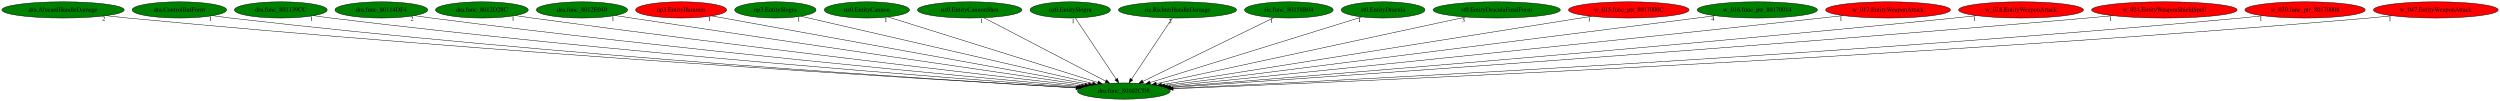
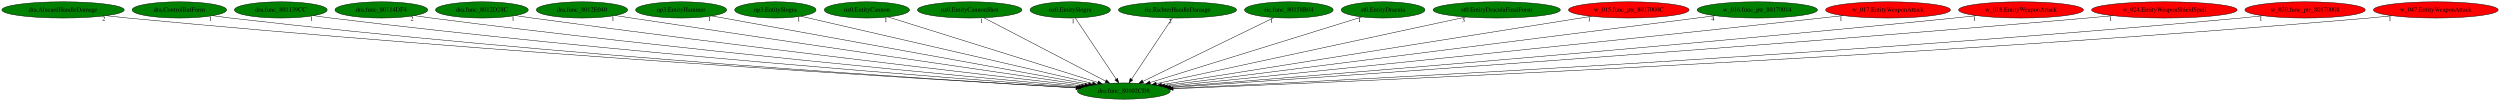
<svg xmlns="http://www.w3.org/2000/svg" xmlns:xlink="http://www.w3.org/1999/xlink" width="5545pt" height="224pt" viewBox="0.00 0.00 5545.28 224.00">
  <g id="graph0" class="graph" transform="scale(1 1) rotate(0) translate(4 220)">
    <polygon fill="white" stroke="transparent" points="-4,4 -4,-220 5541.28,-220 5541.28,4 -4,4" />
    <g id="node1" class="node">
      <ellipse fill="green" stroke="black" cx="2488.84" cy="-18" rx="102.88" ry="18" />
      <text text-anchor="middle" x="2488.84" y="-14.3" font-family="Times,serif" font-size="14.00">dra.func_80102CD8</text>
    </g>
    <g id="node2" class="node">
      <g id="a_node2">
        <a xlink:href="dra.AlucardHandleDamage.svg" xlink:title="dra.AlucardHandleDamage">
          <ellipse fill="green" stroke="black" cx="135.84" cy="-198" rx="135.68" ry="18" />
          <text text-anchor="middle" x="135.84" y="-194.3" font-family="Times,serif" font-size="14.00">dra.AlucardHandleDamage</text>
        </a>
      </g>
    </g>
    <g id="edge1" class="edge">
      <path fill="none" stroke="black" d="M231.05,-185.15C247.31,-183.3 264.05,-181.51 279.84,-180 1087.36,-102.95 2064.06,-43.55 2382.75,-25.04" />
      <polygon fill="black" stroke="black" points="2383.12,-28.53 2392.9,-24.45 2382.71,-21.54 2383.12,-28.53" />
      <text text-anchor="middle" x="226.05" y="-173.95" font-family="Times,serif" font-size="14.00">2</text>
    </g>
    <g id="node3" class="node">
      <g id="a_node3">
        <a xlink:href="dra.ControlBatForm.svg" xlink:title="dra.ControlBatForm">
          <ellipse fill="green" stroke="black" cx="393.84" cy="-198" rx="104.78" ry="18" />
          <text text-anchor="middle" x="393.84" y="-194.3" font-family="Times,serif" font-size="14.00">dra.ControlBatForm</text>
        </a>
      </g>
    </g>
    <g id="edge2" class="edge">
      <path fill="none" stroke="black" d="M467.59,-185.16C480.65,-183.28 494.13,-181.47 506.84,-180 1221.33,-97.33 2085.6,-42.59 2382.63,-25.07" />
      <polygon fill="black" stroke="black" points="2383.18,-28.54 2392.96,-24.46 2382.77,-21.55 2383.18,-28.54" />
      <text text-anchor="middle" x="462.59" y="-173.96" font-family="Times,serif" font-size="14.00">1</text>
    </g>
    <g id="node4" class="node">
      <g id="a_node4">
        <a xlink:href="dra.func_801139CC.svg" xlink:title="dra.func_801139CC">
          <ellipse fill="green" stroke="black" cx="618.84" cy="-198" rx="102.88" ry="18" />
          <text text-anchor="middle" x="618.84" y="-194.3" font-family="Times,serif" font-size="14.00">dra.func_801139CC</text>
        </a>
      </g>
    </g>
    <g id="edge3" class="edge">
      <path fill="none" stroke="black" d="M691.59,-185.21C704.32,-183.33 717.45,-181.51 729.84,-180 1356.44,-103.41 2112.69,-45.89 2384.93,-26.3" />
      <polygon fill="black" stroke="black" points="2385.46,-29.77 2395.19,-25.56 2384.96,-22.79 2385.46,-29.77" />
      <text text-anchor="middle" x="686.59" y="-174.01" font-family="Times,serif" font-size="14.00">1</text>
    </g>
    <g id="node5" class="node">
      <g id="a_node5">
        <a xlink:href="dra.func_80114DF4.svg" xlink:title="dra.func_80114DF4">
          <ellipse fill="green" stroke="black" cx="841.84" cy="-198" rx="102.88" ry="18" />
          <text text-anchor="middle" x="841.84" y="-194.3" font-family="Times,serif" font-size="14.00">dra.func_80114DF4</text>
        </a>
      </g>
    </g>
    <g id="edge4" class="edge">
      <path fill="none" stroke="black" d="M914.91,-185.3C927.54,-183.43 940.56,-181.58 952.84,-180 1493.22,-110.34 2143.52,-49.83 2388.75,-27.83" />
      <polygon fill="black" stroke="black" points="2389.42,-31.28 2399.07,-26.91 2388.8,-24.31 2389.42,-31.28" />
      <text text-anchor="middle" x="909.91" y="-174.1" font-family="Times,serif" font-size="14.00">2</text>
    </g>
    <g id="node6" class="node">
      <g id="a_node6">
        <a xlink:href="dra.func_8012D28C.svg" xlink:title="dra.func_8012D28C">
          <ellipse fill="green" stroke="black" cx="1064.84" cy="-198" rx="102.88" ry="18" />
          <text text-anchor="middle" x="1064.84" y="-194.3" font-family="Times,serif" font-size="14.00">dra.func_8012D28C</text>
        </a>
      </g>
    </g>
    <g id="edge5" class="edge">
      <path fill="none" stroke="black" d="M1138.9,-185.45C1151.55,-183.57 1164.56,-181.68 1176.84,-180 1632.84,-117.43 2179.64,-54.08 2395.07,-29.58" />
      <polygon fill="black" stroke="black" points="2395.54,-33.05 2405.08,-28.44 2394.74,-26.09 2395.54,-33.05" />
      <text text-anchor="middle" x="1133.9" y="-174.25" font-family="Times,serif" font-size="14.00">1</text>
    </g>
    <g id="node7" class="node">
      <g id="a_node7">
        <a xlink:href="dra.func_8012E040.svg" xlink:title="dra.func_8012E040">
          <ellipse fill="green" stroke="black" cx="1286.84" cy="-198" rx="101.28" ry="18" />
          <text text-anchor="middle" x="1286.84" y="-194.3" font-family="Times,serif" font-size="14.00">dra.func_8012E040</text>
        </a>
      </g>
    </g>
    <g id="edge6" class="edge">
      <path fill="none" stroke="black" d="M1360.49,-185.54C1372.63,-183.68 1385.09,-181.77 1396.84,-180 1771.05,-123.5 2217.78,-58.36 2402.43,-31.53" />
      <polygon fill="black" stroke="black" points="2402.96,-34.99 2412.36,-30.09 2401.96,-28.06 2402.96,-34.99" />
      <text text-anchor="middle" x="1355.49" y="-174.34" font-family="Times,serif" font-size="14.00">1</text>
    </g>
    <g id="node8" class="node">
      <g id="a_node8">
        <a xlink:href="np3.EntityHammer.svg" xlink:title="np3.EntityHammer">
-           <ellipse fill="red" stroke="black" cx="1506.84" cy="-198" rx="100.98" ry="18" />
+           <ellipse fill="green" stroke="black" cx="1506.84" cy="-198" rx="100.98" ry="18" />
          <text text-anchor="middle" x="1506.84" y="-194.3" font-family="Times,serif" font-size="14.00">np3.EntityHammer</text>
        </a>
      </g>
    </g>
    <g id="edge7" class="edge">
      <path fill="none" stroke="black" d="M1574.72,-184.7C1751,-152.74 2222.57,-67.26 2410.22,-33.25" />
      <polygon fill="black" stroke="black" points="2411.08,-36.65 2420.29,-31.43 2409.83,-29.76 2411.08,-36.65" />
      <text text-anchor="middle" x="1569.72" y="-173.5" font-family="Times,serif" font-size="14.00">1</text>
    </g>
    <g id="node9" class="node">
      <g id="a_node9">
        <a xlink:href="np3.EntitySlogra.svg" xlink:title="np3.EntitySlogra">
          <ellipse fill="green" stroke="black" cx="1715.84" cy="-198" rx="90.18" ry="18" />
          <text text-anchor="middle" x="1715.84" y="-194.3" font-family="Times,serif" font-size="14.00">np3.EntitySlogra</text>
        </a>
      </g>
    </g>
    <g id="edge8" class="edge">
      <path fill="none" stroke="black" d="M1772.68,-183.91C1911.57,-151.93 2267.84,-69.89 2419.17,-35.04" />
      <polygon fill="black" stroke="black" points="2420.31,-38.37 2429.27,-32.72 2418.74,-31.55 2420.31,-38.37" />
      <text text-anchor="middle" x="1767.68" y="-172.71" font-family="Times,serif" font-size="14.00">1</text>
    </g>
    <g id="node10" class="node">
      <g id="a_node10">
        <a xlink:href="nz0.EntityCannon.svg" xlink:title="nz0.EntityCannon">
          <ellipse fill="green" stroke="black" cx="1918.84" cy="-198" rx="94.48" ry="18" />
          <text text-anchor="middle" x="1918.84" y="-194.3" font-family="Times,serif" font-size="14.00">nz0.EntityCannon</text>
        </a>
      </g>
    </g>
    <g id="edge9" class="edge">
      <path fill="none" stroke="black" d="M1965.97,-182.28C2069.79,-149.86 2317.96,-72.36 2430.99,-37.06" />
      <polygon fill="black" stroke="black" points="2432.35,-40.31 2440.85,-33.99 2430.26,-33.63 2432.35,-40.31" />
      <text text-anchor="middle" x="1960.97" y="-171.08" font-family="Times,serif" font-size="14.00">1</text>
    </g>
    <g id="node11" class="node">
      <g id="a_node11">
        <a xlink:href="nz0.EntityCannonShot.svg" xlink:title="nz0.EntityCannonShot">
          <ellipse fill="green" stroke="black" cx="2146.84" cy="-198" rx="115.88" ry="18" />
          <text text-anchor="middle" x="2146.84" y="-194.3" font-family="Times,serif" font-size="14.00">nz0.EntityCannonShot</text>
        </a>
      </g>
    </g>
    <g id="edge10" class="edge">
      <path fill="none" stroke="black" d="M2178.4,-180.57C2240.63,-148.19 2379.07,-76.13 2448.09,-40.21" />
      <polygon fill="black" stroke="black" points="2450.1,-43.11 2457.35,-35.39 2446.87,-36.9 2450.1,-43.11" />
      <text text-anchor="middle" x="2173.4" y="-169.37" font-family="Times,serif" font-size="14.00">1</text>
    </g>
    <g id="node12" class="node">
      <g id="a_node12">
        <a xlink:href="nz0.EntitySlogra.svg" xlink:title="nz0.EntitySlogra">
          <ellipse fill="green" stroke="black" cx="2369.84" cy="-198" rx="89.08" ry="18" />
          <text text-anchor="middle" x="2369.84" y="-194.3" font-family="Times,serif" font-size="14.00">nz0.EntitySlogra</text>
        </a>
      </g>
    </g>
    <g id="edge11" class="edge">
      <path fill="none" stroke="black" d="M2381.25,-179.93C2402.22,-148.57 2446.99,-81.6 2471.65,-44.71" />
      <polygon fill="black" stroke="black" points="2474.81,-46.27 2477.46,-36.02 2468.99,-42.38 2474.81,-46.27" />
      <text text-anchor="middle" x="2376.25" y="-168.73" font-family="Times,serif" font-size="14.00">1</text>
    </g>
    <g id="node13" class="node">
      <g id="a_node13">
        <a xlink:href="ric.RichterHandleDamage.svg" xlink:title="ric.RichterHandleDamage">
          <ellipse fill="green" stroke="black" cx="2607.84" cy="-198" rx="131.08" ry="18" />
          <text text-anchor="middle" x="2607.84" y="-194.3" font-family="Times,serif" font-size="14.00">ric.RichterHandleDamage</text>
        </a>
      </g>
    </g>
    <g id="edge12" class="edge">
      <path fill="none" stroke="black" d="M2596.43,-179.93C2575.46,-148.57 2530.69,-81.6 2506.02,-44.71" />
      <polygon fill="black" stroke="black" points="2508.68,-42.38 2500.21,-36.02 2502.86,-46.27 2508.68,-42.38" />
      <text text-anchor="middle" x="2591.43" y="-168.73" font-family="Times,serif" font-size="14.00">2</text>
    </g>
    <g id="node14" class="node">
      <g id="a_node14">
        <a xlink:href="ric.func_80158B04.svg" xlink:title="ric.func_80158B04">
          <ellipse fill="green" stroke="black" cx="2854.84" cy="-198" rx="98.28" ry="18" />
          <text text-anchor="middle" x="2854.84" y="-194.3" font-family="Times,serif" font-size="14.00">ric.func_80158B04</text>
        </a>
      </g>
    </g>
    <g id="edge13" class="edge">
      <path fill="none" stroke="black" d="M2821.71,-180.89C2754.97,-148.43 2604.45,-75.22 2530.89,-39.45" />
      <polygon fill="black" stroke="black" points="2532.41,-36.3 2521.89,-35.07 2529.35,-42.59 2532.41,-36.3" />
      <text text-anchor="middle" x="2816.71" y="-169.69" font-family="Times,serif" font-size="14.00">1</text>
    </g>
    <g id="node15" class="node">
      <g id="a_node15">
        <a xlink:href="st0.EntityDracula.svg" xlink:title="st0.EntityDracula">
          <ellipse fill="green" stroke="black" cx="3063.84" cy="-198" rx="92.88" ry="18" />
          <text text-anchor="middle" x="3063.84" y="-194.3" font-family="Times,serif" font-size="14.00">st0.EntityDracula</text>
        </a>
      </g>
    </g>
    <g id="edge14" class="edge">
      <path fill="none" stroke="black" d="M3016.78,-182.43C2912.27,-150.08 2661.07,-72.32 2546.97,-37" />
      <polygon fill="black" stroke="black" points="2547.94,-33.63 2537.35,-34.02 2545.87,-40.32 2547.94,-33.63" />
      <text text-anchor="middle" x="3011.78" y="-171.23" font-family="Times,serif" font-size="14.00">1</text>
    </g>
    <g id="node16" class="node">
      <g id="a_node16">
        <a xlink:href="st0.EntityDraculaFinalForm.svg" xlink:title="st0.EntityDraculaFinalForm">
          <ellipse fill="green" stroke="black" cx="3315.84" cy="-198" rx="141.07" ry="18" />
          <text text-anchor="middle" x="3315.84" y="-194.3" font-family="Times,serif" font-size="14.00">st0.EntityDraculaFinalForm</text>
        </a>
      </g>
    </g>
    <g id="edge15" class="edge">
      <path fill="none" stroke="black" d="M3247.1,-182.21C3092.55,-148.94 2718.82,-68.5 2561.04,-34.54" />
      <polygon fill="black" stroke="black" points="2561.48,-31.06 2550.97,-32.37 2560.01,-37.9 2561.48,-31.06" />
      <text text-anchor="middle" x="3242.1" y="-171.01" font-family="Times,serif" font-size="14.00">3</text>
    </g>
    <g id="node17" class="node">
      <g id="a_node17">
        <a xlink:href="w_015.func_ptr_8017000C.svg" xlink:title="w_015.func_ptr_8017000C">
          <ellipse fill="red" stroke="black" cx="3608.84" cy="-198" rx="133.78" ry="18" />
          <text text-anchor="middle" x="3608.84" y="-194.3" font-family="Times,serif" font-size="14.00">w_015.func_ptr_8017000C</text>
        </a>
      </g>
    </g>
    <g id="edge16" class="edge">
      <path fill="none" stroke="black" d="M3526.03,-183.84C3318.89,-150.92 2780.11,-65.29 2572.29,-32.26" />
      <polygon fill="black" stroke="black" points="2572.78,-28.8 2562.35,-30.68 2571.68,-35.71 2572.78,-28.8" />
      <text text-anchor="middle" x="3521.03" y="-172.64" font-family="Times,serif" font-size="14.00">1</text>
    </g>
    <g id="node18" class="node">
      <g id="a_node18">
        <a xlink:href="w_016.func_ptr_80170014.svg" xlink:title="w_016.func_ptr_80170014">
          <ellipse fill="green" stroke="black" cx="3893.84" cy="-198" rx="133.48" ry="18" />
          <text text-anchor="middle" x="3893.84" y="-194.3" font-family="Times,serif" font-size="14.00">w_016.func_ptr_80170014</text>
        </a>
      </g>
    </g>
    <g id="edge17" class="edge">
      <path fill="none" stroke="black" d="M3800.29,-185.15C3544.03,-152.68 2833.01,-62.6 2579.82,-30.53" />
      <polygon fill="black" stroke="black" points="2579.91,-27.01 2569.55,-29.23 2579.03,-33.96 2579.91,-27.01" />
      <text text-anchor="middle" x="3795.29" y="-173.95" font-family="Times,serif" font-size="14.00">4</text>
    </g>
    <g id="node19" class="node">
      <g id="a_node19">
        <a xlink:href="w_017.EntityWeaponAttack.svg" xlink:title="w_017.EntityWeaponAttack">
          <ellipse fill="red" stroke="black" cx="4183.84" cy="-198" rx="138.38" ry="18" />
          <text text-anchor="middle" x="4183.84" y="-194.3" font-family="Times,serif" font-size="14.00">w_017.EntityWeaponAttack</text>
        </a>
      </g>
    </g>
    <g id="edge18" class="edge">
      <path fill="none" stroke="black" d="M4084.34,-185.42C4068.13,-183.58 4051.52,-181.72 4035.84,-180 3487.74,-120 2829.78,-53.29 2585.93,-28.74" />
      <polygon fill="black" stroke="black" points="2585.98,-25.23 2575.68,-27.71 2585.27,-32.19 2585.98,-25.23" />
      <text text-anchor="middle" x="4079.34" y="-174.22" font-family="Times,serif" font-size="14.00">1</text>
    </g>
    <g id="node20" class="node">
      <g id="a_node20">
        <a xlink:href="w_018.EntityWeaponAttack.svg" xlink:title="w_018.EntityWeaponAttack">
          <ellipse fill="red" stroke="black" cx="4478.84" cy="-198" rx="138.38" ry="18" />
          <text text-anchor="middle" x="4478.84" y="-194.3" font-family="Times,serif" font-size="14.00">w_018.EntityWeaponAttack</text>
        </a>
      </g>
    </g>
    <g id="edge19" class="edge">
      <path fill="none" stroke="black" d="M4380.16,-185.29C4363.7,-183.44 4346.79,-181.61 4330.84,-180 3668.32,-113.01 2870.05,-48.87 2591.03,-26.95" />
      <polygon fill="black" stroke="black" points="2591.16,-23.45 2580.92,-26.16 2590.62,-30.43 2591.16,-23.45" />
      <text text-anchor="middle" x="4375.16" y="-174.09" font-family="Times,serif" font-size="14.00">1</text>
    </g>
    <g id="node21" class="node">
      <g id="a_node21">
        <a xlink:href="w_024.EntityWeaponShieldSpell.svg" xlink:title="w_024.EntityWeaponShieldSpell">
          <ellipse fill="red" stroke="black" cx="4796.84" cy="-198" rx="161.37" ry="18" />
          <text text-anchor="middle" x="4796.84" y="-194.3" font-family="Times,serif" font-size="14.00">w_024.EntityWeaponShieldSpell</text>
        </a>
      </g>
    </g>
    <g id="edge20" class="edge">
      <path fill="none" stroke="black" d="M4682.36,-185.24C4663.48,-183.41 4644.12,-181.6 4625.84,-180 3845.46,-111.82 2903.21,-46.89 2593.22,-25.98" />
      <polygon fill="black" stroke="black" points="2593.11,-22.46 2582.9,-25.28 2592.64,-29.45 2593.11,-22.46" />
      <text text-anchor="middle" x="4677.36" y="-174.04" font-family="Times,serif" font-size="14.00">1</text>
    </g>
    <g id="node22" class="node">
      <g id="a_node22">
        <a xlink:href="w_030.func_ptr_80170008.svg" xlink:title="w_030.func_ptr_80170008">
          <ellipse fill="red" stroke="black" cx="5108.84" cy="-198" rx="133.48" ry="18" />
          <text text-anchor="middle" x="5108.84" y="-194.3" font-family="Times,serif" font-size="14.00">w_030.func_ptr_80170008</text>
        </a>
      </g>
    </g>
    <g id="edge21" class="edge">
      <path fill="none" stroke="black" d="M5015.73,-185.12C4999.45,-183.25 4982.66,-181.46 4966.84,-180 4051.81,-95.56 2942.66,-40.12 2596.98,-23.93" />
      <polygon fill="black" stroke="black" points="2597.12,-20.43 2586.97,-23.46 2596.8,-27.42 2597.12,-20.43" />
      <text text-anchor="middle" x="5010.73" y="-173.92" font-family="Times,serif" font-size="14.00">1</text>
    </g>
    <g id="node23" class="node">
      <g id="a_node23">
        <a xlink:href="w_047.EntityWeaponAttack.svg" xlink:title="w_047.EntityWeaponAttack">
          <ellipse fill="red" stroke="black" cx="5398.84" cy="-198" rx="138.38" ry="18" />
          <text text-anchor="middle" x="5398.84" y="-194.3" font-family="Times,serif" font-size="14.00">w_047.EntityWeaponAttack</text>
        </a>
      </g>
    </g>
    <g id="edge22" class="edge">
      <path fill="none" stroke="black" d="M5302.19,-185.11C5285.1,-183.23 5267.46,-181.44 5250.84,-180 4220.85,-90.9 2970.41,-37.82 2598.29,-23.17" />
      <polygon fill="black" stroke="black" points="2598.2,-19.66 2588.07,-22.77 2597.92,-26.66 2598.2,-19.66" />
      <text text-anchor="middle" x="5297.19" y="-173.91" font-family="Times,serif" font-size="14.00">1</text>
    </g>
  </g>
</svg>
